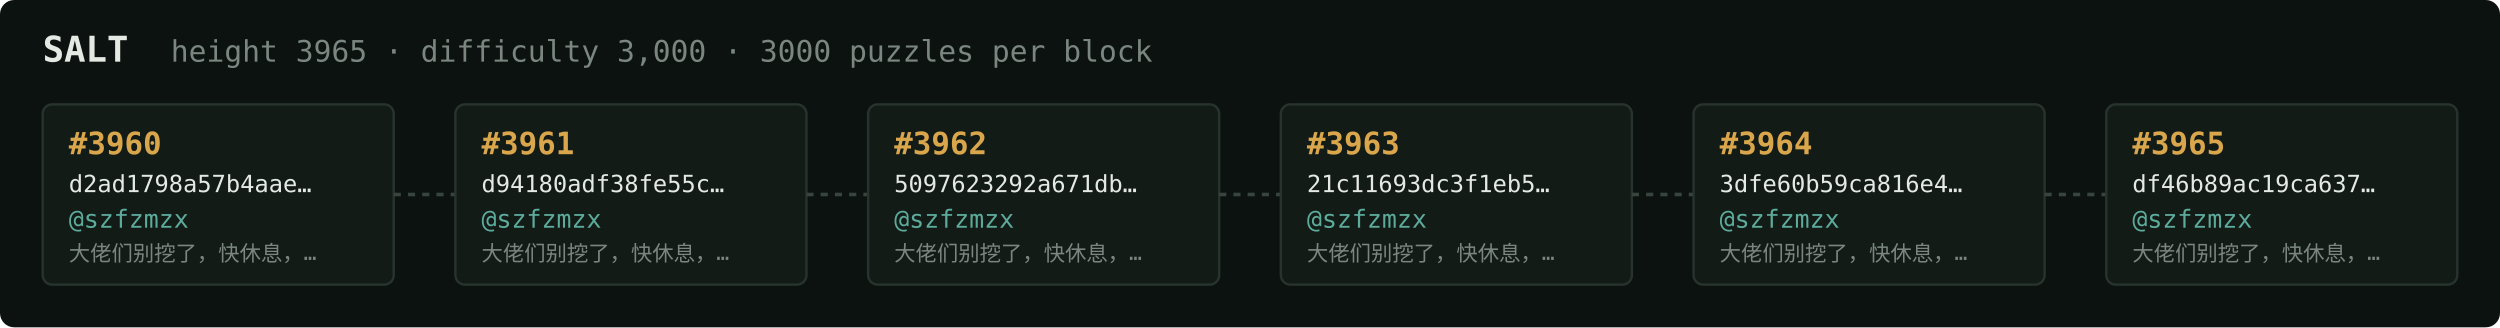
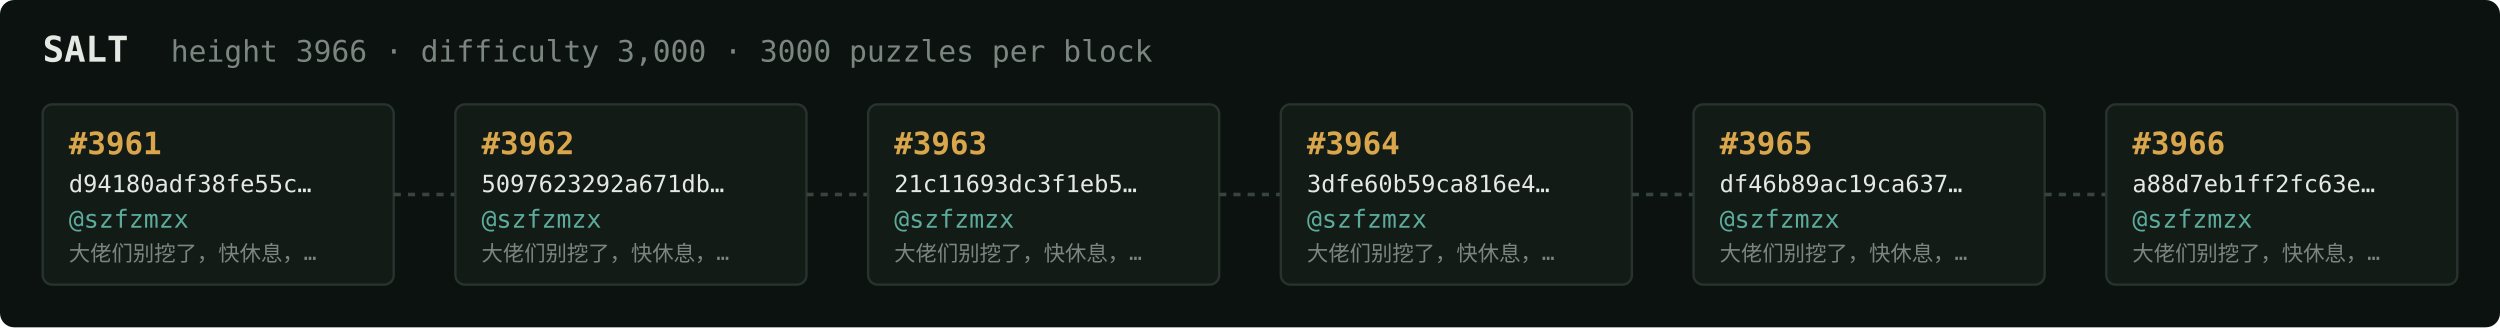
<svg xmlns="http://www.w3.org/2000/svg" width="1054" height="138" viewBox="0 0 1054 138" font-family="ui-monospace,SFMono-Regular,Menlo,monospace">
  <rect fill="#0c1210" width="1054" height="138" rx="6" />
  <text x="18" y="26" fill="#e5e9e3" font-size="15" font-weight="700">SALT</text>
-   <text x="72" y="26" fill="#7a867f" font-size="12.5">height 3965 · difficulty 3,000 · 3000 puzzles per block</text>
+   <text x="72" y="26" fill="#7a867f" font-size="12.5">height 3966 · difficulty 3,000 · 3000 puzzles per block</text>
  <rect x="18" y="44" width="148" height="76" rx="4" fill="#131b17" stroke="#28332e" stroke-width="1" />
-   <text x="29" y="65" fill="#d9a64c" font-size="13" font-weight="700">#3960</text>
-   <text x="29" y="81" fill="#e5e9e3" font-size="10">d2ad1798a57b4aae…</text>
+   <text x="29" y="65" fill="#d9a64c" font-size="13" font-weight="700">#3961</text>
+   <text x="29" y="81" fill="#e5e9e3" font-size="10">d94180adf38fe55c…</text>
  <text x="29" y="96" fill="#5cab9b" font-size="10.5">@szfzmzx</text>
  <text x="29" y="110" fill="#7a867f" font-size="9">大佬们别挖了，快休息，…</text>
  <line x1="166" y1="82.0" x2="192" y2="82.0" stroke="#38443e" stroke-width="1.5" stroke-dasharray="3 3" />
  <rect x="192" y="44" width="148" height="76" rx="4" fill="#131b17" stroke="#28332e" stroke-width="1" />
-   <text x="203" y="65" fill="#d9a64c" font-size="13" font-weight="700">#3961</text>
-   <text x="203" y="81" fill="#e5e9e3" font-size="10">d94180adf38fe55c…</text>
+   <text x="203" y="65" fill="#d9a64c" font-size="13" font-weight="700">#3962</text>
+   <text x="203" y="81" fill="#e5e9e3" font-size="10">5097623292a671db…</text>
  <text x="203" y="96" fill="#5cab9b" font-size="10.5">@szfzmzx</text>
  <text x="203" y="110" fill="#7a867f" font-size="9">大佬们别挖了，快休息，…</text>
  <line x1="340" y1="82.0" x2="366" y2="82.0" stroke="#38443e" stroke-width="1.5" stroke-dasharray="3 3" />
  <rect x="366" y="44" width="148" height="76" rx="4" fill="#131b17" stroke="#28332e" stroke-width="1" />
-   <text x="377" y="65" fill="#d9a64c" font-size="13" font-weight="700">#3962</text>
-   <text x="377" y="81" fill="#e5e9e3" font-size="10">5097623292a671db…</text>
+   <text x="377" y="65" fill="#d9a64c" font-size="13" font-weight="700">#3963</text>
+   <text x="377" y="81" fill="#e5e9e3" font-size="10">21c11693dc3f1eb5…</text>
  <text x="377" y="96" fill="#5cab9b" font-size="10.5">@szfzmzx</text>
  <text x="377" y="110" fill="#7a867f" font-size="9">大佬们别挖了，快休息，…</text>
  <line x1="514" y1="82.0" x2="540" y2="82.0" stroke="#38443e" stroke-width="1.5" stroke-dasharray="3 3" />
  <rect x="540" y="44" width="148" height="76" rx="4" fill="#131b17" stroke="#28332e" stroke-width="1" />
-   <text x="551" y="65" fill="#d9a64c" font-size="13" font-weight="700">#3963</text>
-   <text x="551" y="81" fill="#e5e9e3" font-size="10">21c11693dc3f1eb5…</text>
+   <text x="551" y="65" fill="#d9a64c" font-size="13" font-weight="700">#3964</text>
+   <text x="551" y="81" fill="#e5e9e3" font-size="10">3dfe60b59ca816e4…</text>
  <text x="551" y="96" fill="#5cab9b" font-size="10.5">@szfzmzx</text>
  <text x="551" y="110" fill="#7a867f" font-size="9">大佬们别挖了，快休息，…</text>
  <line x1="688" y1="82.0" x2="714" y2="82.0" stroke="#38443e" stroke-width="1.5" stroke-dasharray="3 3" />
  <rect x="714" y="44" width="148" height="76" rx="4" fill="#131b17" stroke="#28332e" stroke-width="1" />
-   <text x="725" y="65" fill="#d9a64c" font-size="13" font-weight="700">#3964</text>
-   <text x="725" y="81" fill="#e5e9e3" font-size="10">3dfe60b59ca816e4…</text>
+   <text x="725" y="65" fill="#d9a64c" font-size="13" font-weight="700">#3965</text>
+   <text x="725" y="81" fill="#e5e9e3" font-size="10">df46b89ac19ca637…</text>
  <text x="725" y="96" fill="#5cab9b" font-size="10.5">@szfzmzx</text>
  <text x="725" y="110" fill="#7a867f" font-size="9">大佬们别挖了，快休息，…</text>
  <line x1="862" y1="82.0" x2="888" y2="82.0" stroke="#38443e" stroke-width="1.5" stroke-dasharray="3 3" />
  <rect x="888" y="44" width="148" height="76" rx="4" fill="#131b17" stroke="#28332e" stroke-width="1" />
-   <text x="899" y="65" fill="#d9a64c" font-size="13" font-weight="700">#3965</text>
-   <text x="899" y="81" fill="#e5e9e3" font-size="10">df46b89ac19ca637…</text>
+   <text x="899" y="65" fill="#d9a64c" font-size="13" font-weight="700">#3966</text>
+   <text x="899" y="81" fill="#e5e9e3" font-size="10">a88d7eb1ff2fc63e…</text>
  <text x="899" y="96" fill="#5cab9b" font-size="10.5">@szfzmzx</text>
  <text x="899" y="110" fill="#7a867f" font-size="9">大佬们别挖了，快休息，…</text>
</svg>
